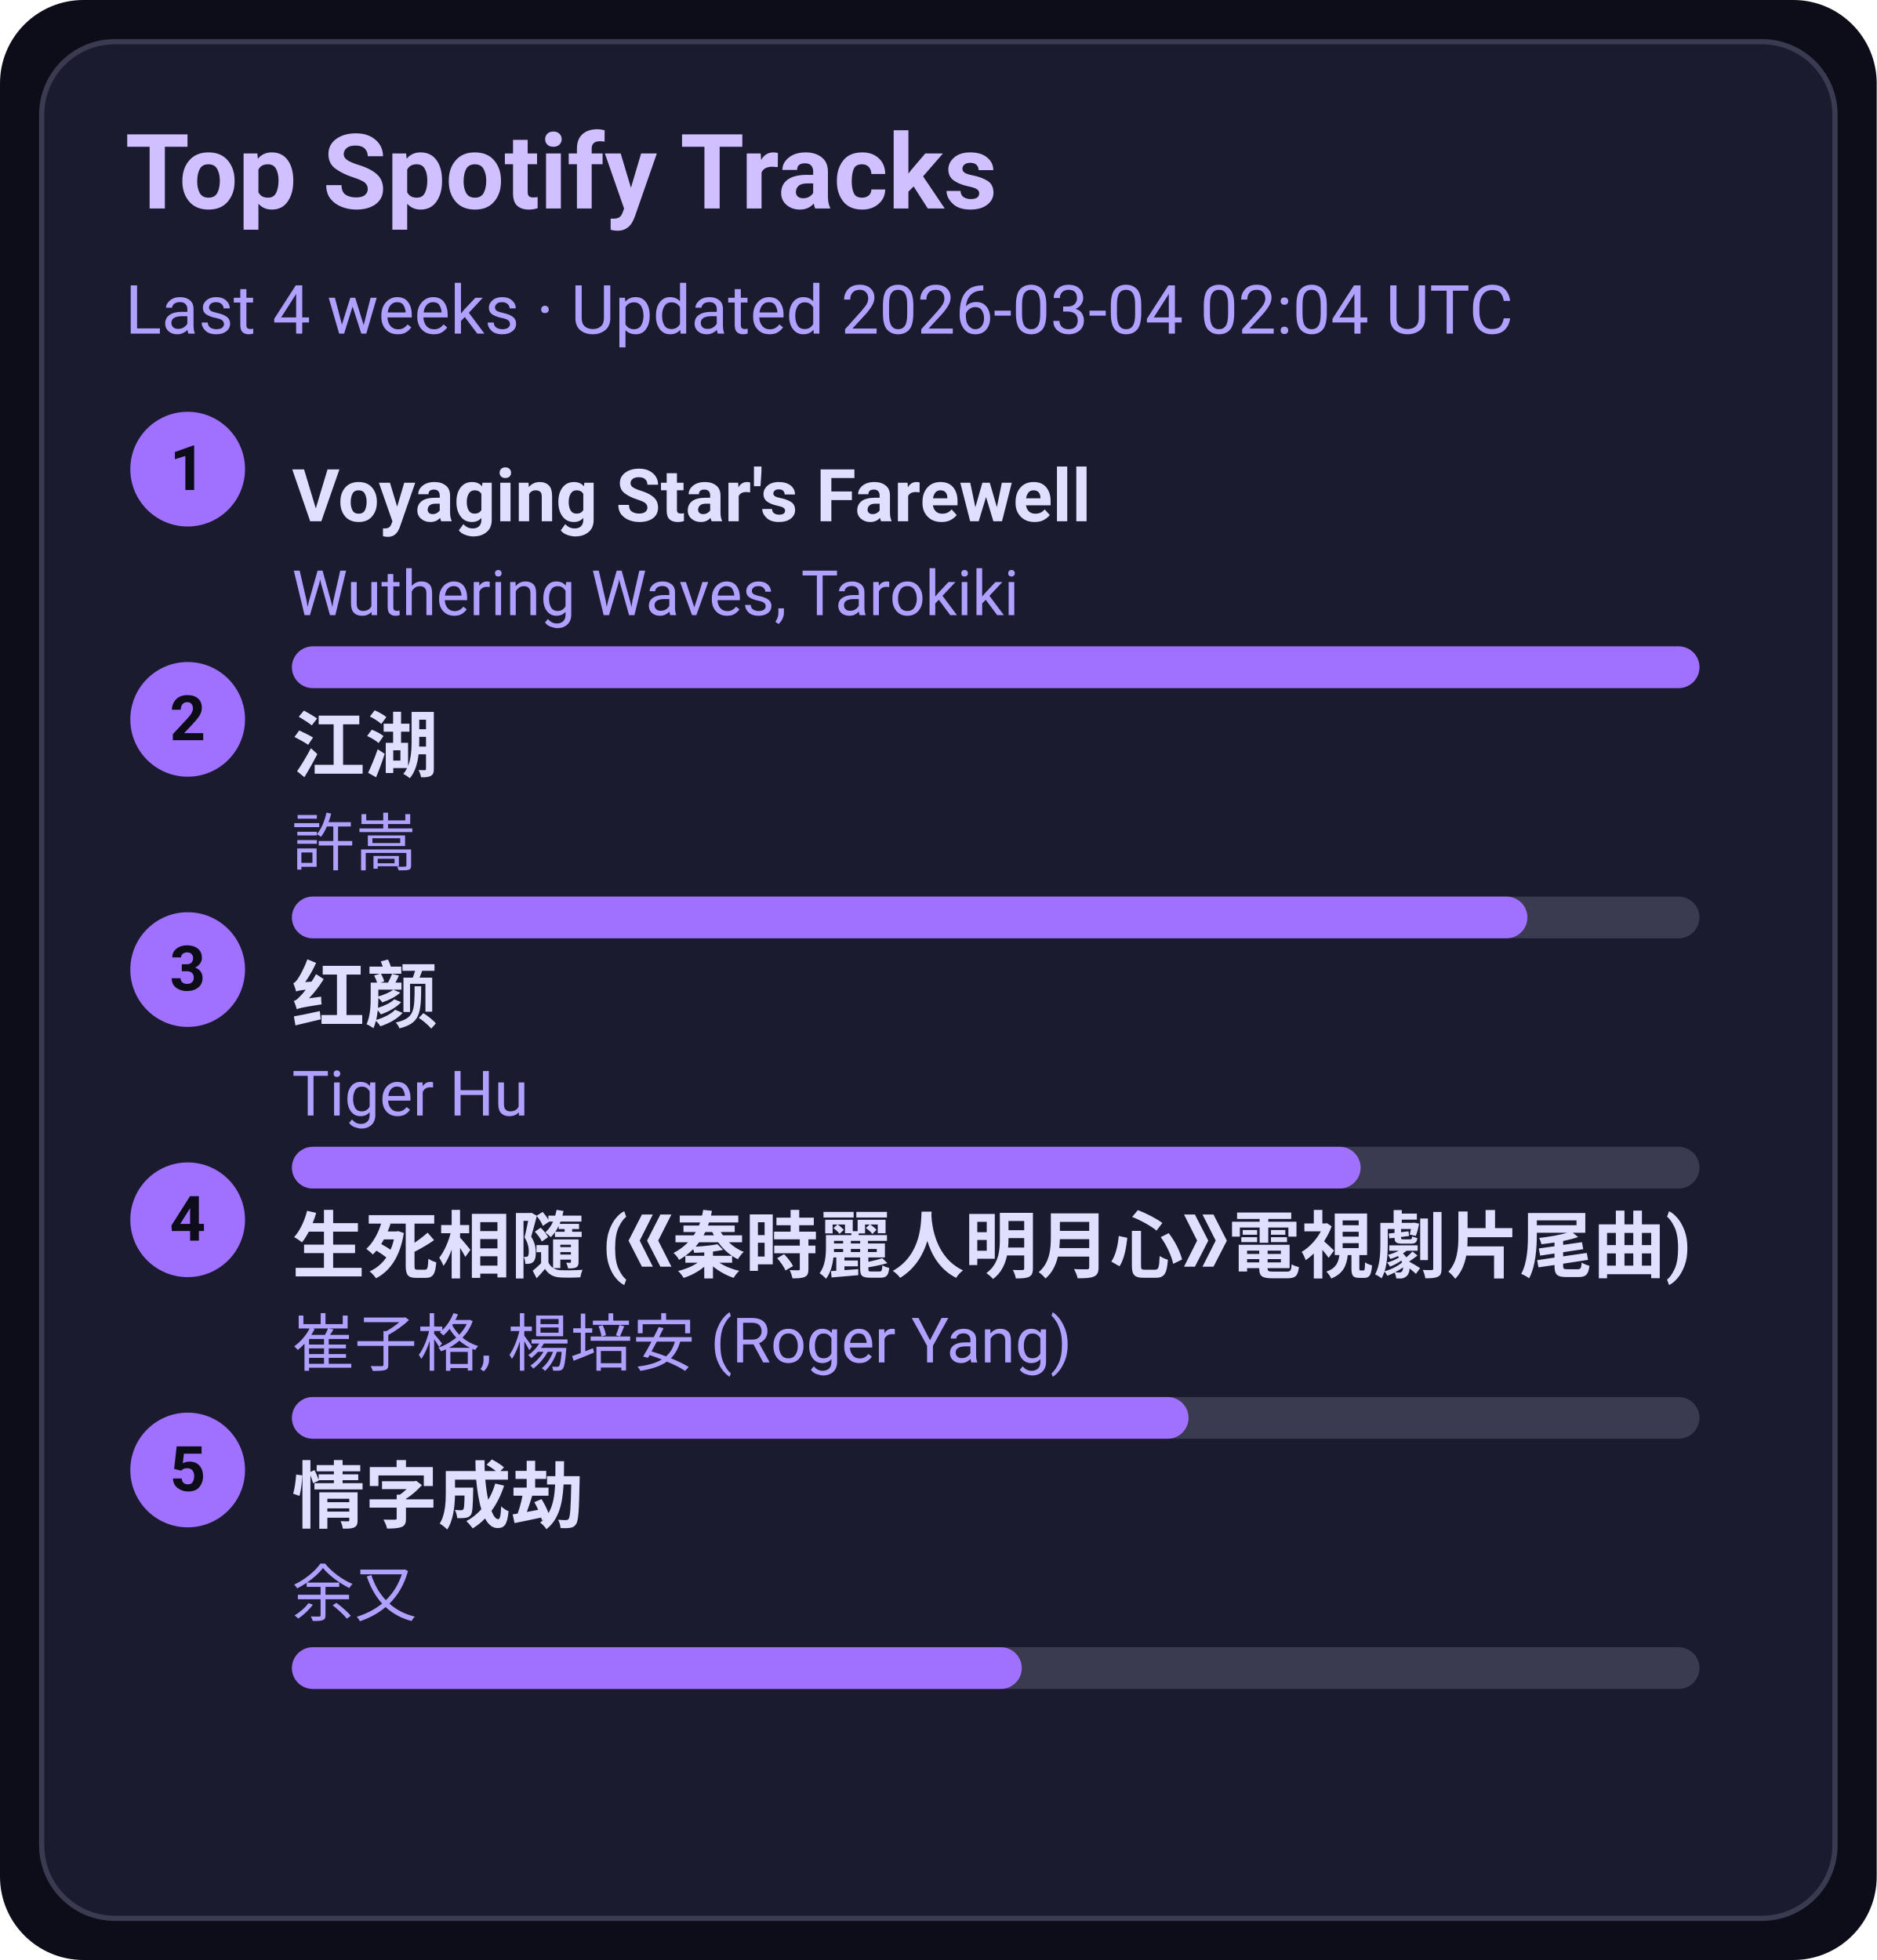
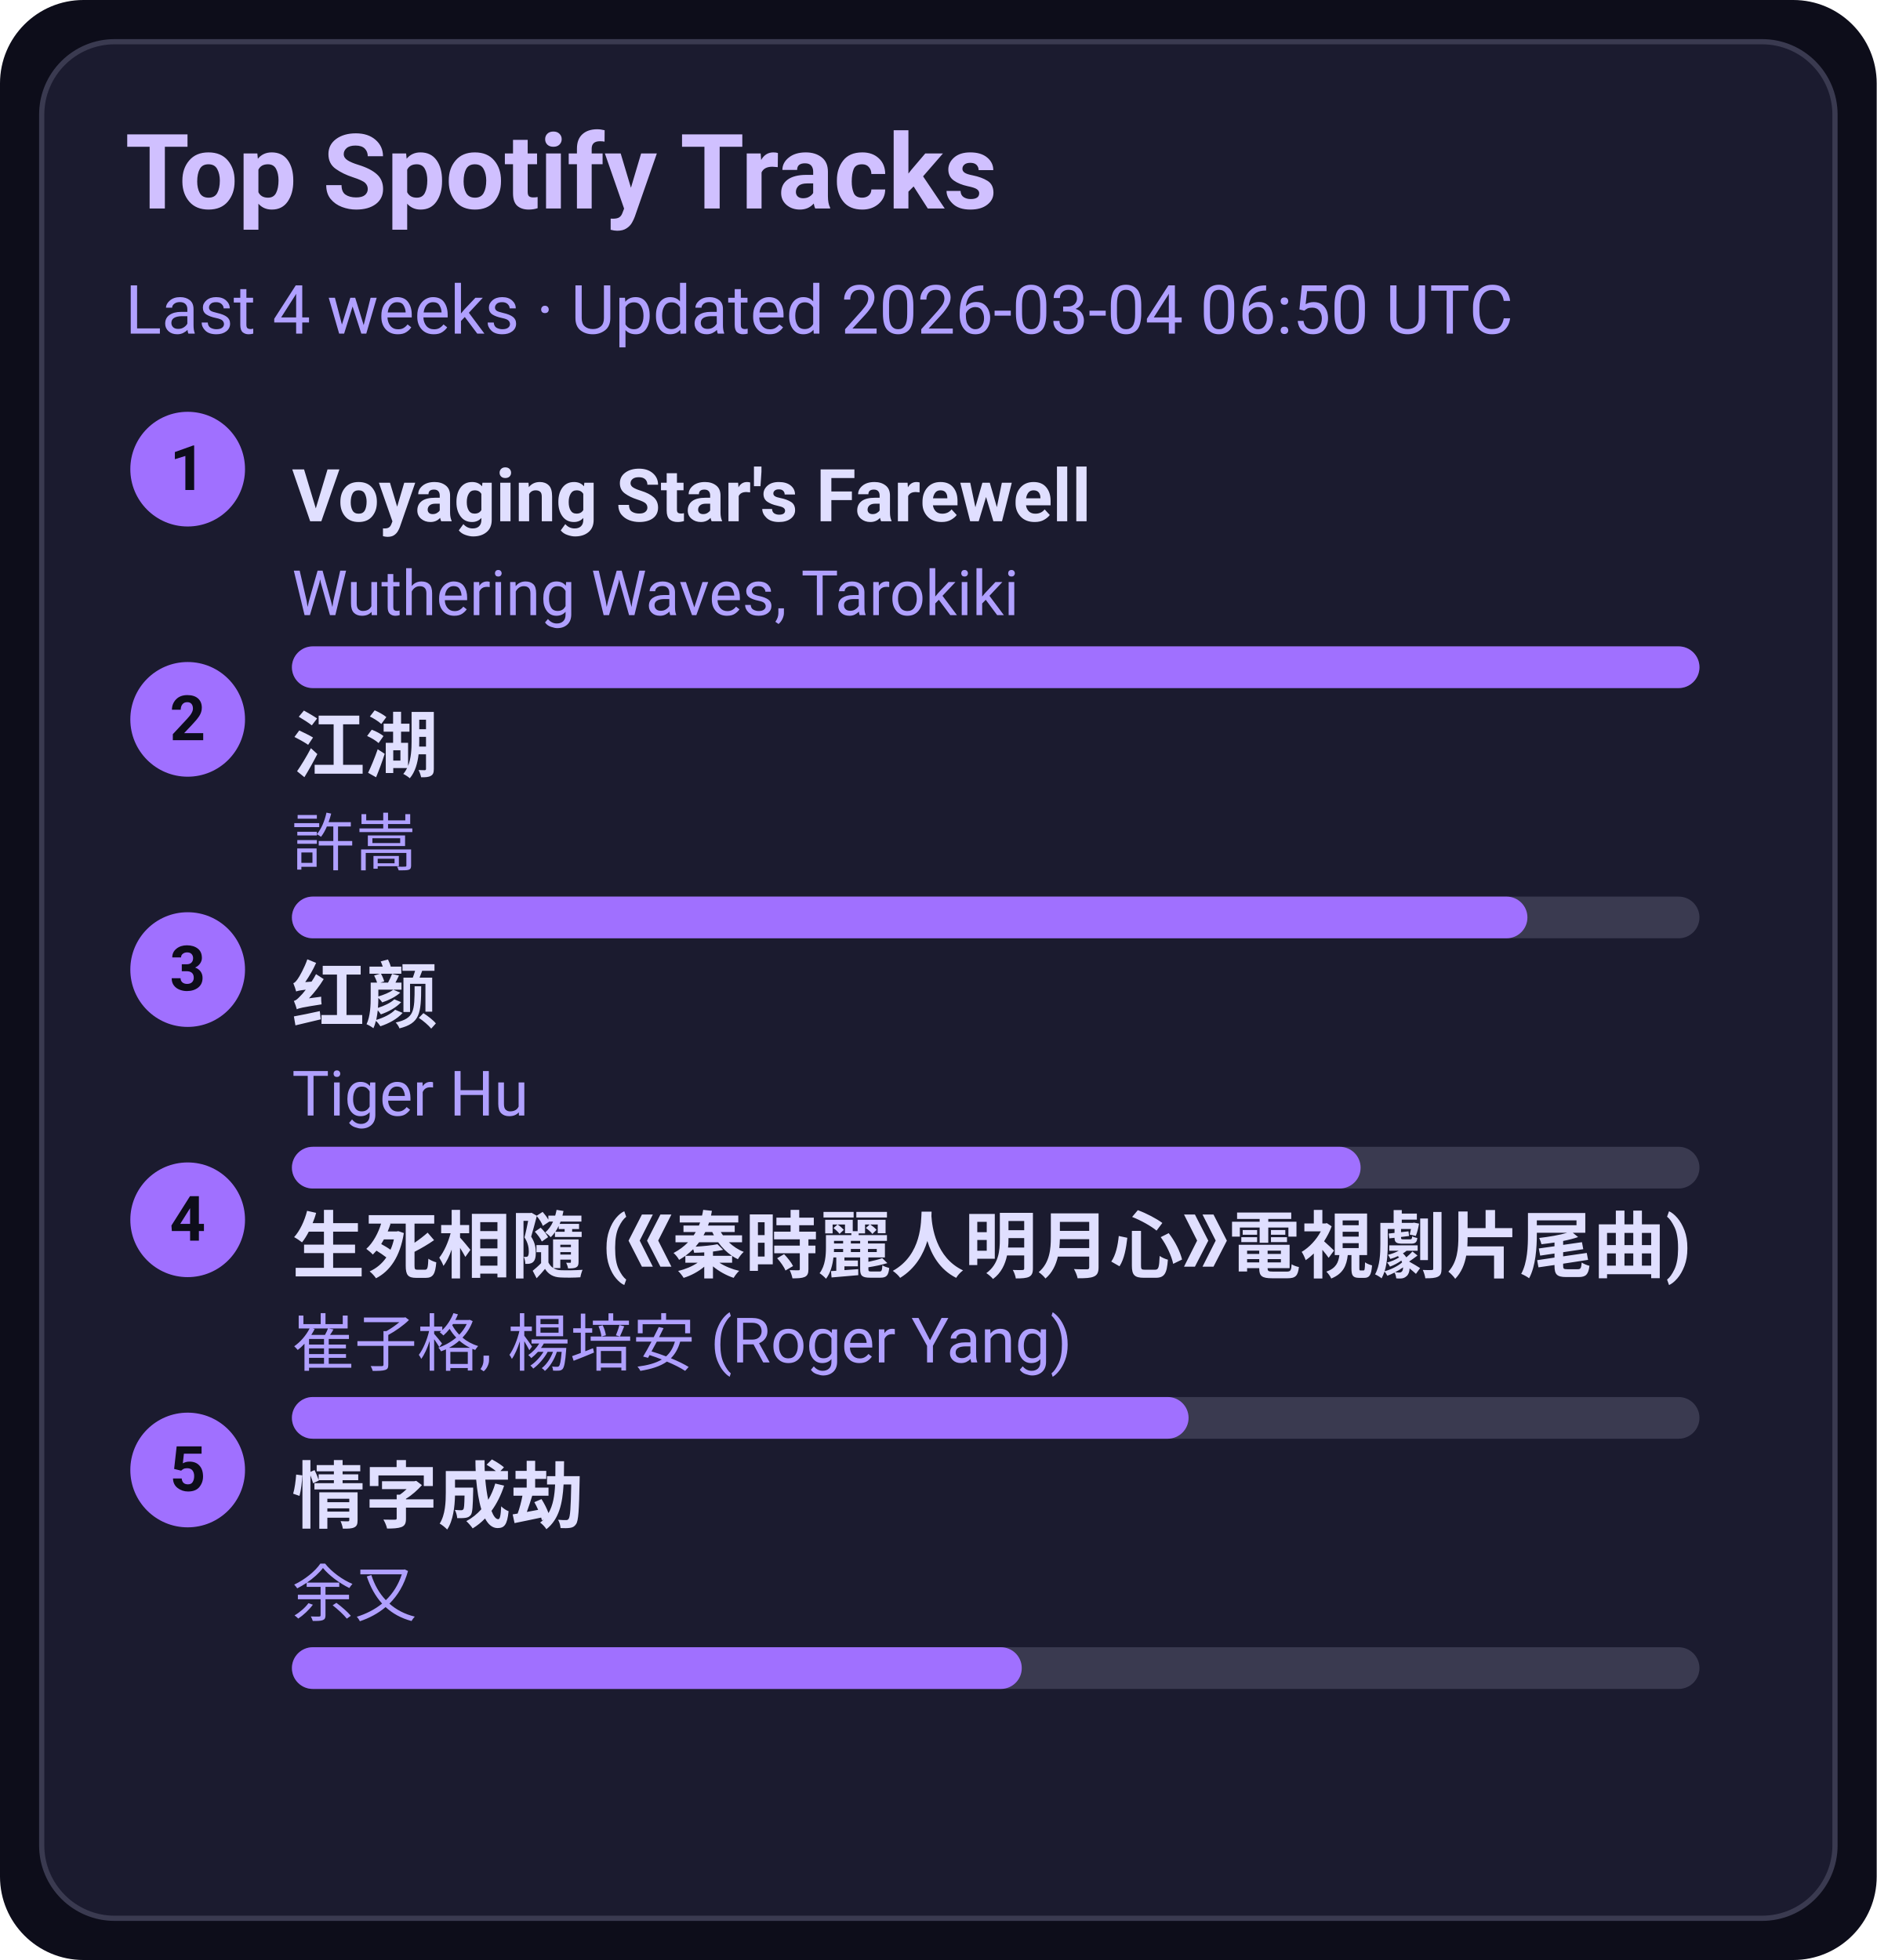
<svg xmlns="http://www.w3.org/2000/svg" width="360" height="376" viewBox="0 0 360 376">
  <style>text{font-family:-apple-system,BlinkMacSystemFont,Segoe UI,Roboto,Ubuntu,Helvetica Neue,Arial,Noto Sans,sans-serif}</style>
  <rect width="360" height="376" rx="16" fill="#0d0d1a" />
  <rect x="8" y="8" width="344" height="360" rx="14" fill="#1b1b2f" stroke="#3a3a50" />
  <text x="24" y="40" font-size="20" fill="#d0c0ff" font-weight="600">Top Spotify Tracks</text>
-   <text x="24" y="64" font-size="13" fill="#b0a0ff">Last 4 weeks · Updated 2026-03-04 02:04 UTC</text>
+   <text x="24" y="64" font-size="13" fill="#b0a0ff">Last 4 weeks · Updated 2026-03-04 06:50 UTC</text>
  <circle cx="36" cy="90" r="11" fill="#a070ff" />
  <text x="36" y="94" text-anchor="middle" font-size="12" fill="#0d0d1a" font-weight="700">1</text>
  <a href="https://open.spotify.com/track/3uI2KolgU1Pt41ywffsggr" target="_blank" rel="noopener noreferrer">
    <text x="56" y="100" font-size="14" fill="#e0dfff" font-weight="600">Voyaging Star's Farewell</text>
  </a>
  <text x="56" y="118" font-size="12" fill="#b0a0ff">Wuthering Waves, Tarokiki</text>
  <rect x="56" y="124" width="270" height="8" rx="4" fill="#3a3a50" />
  <rect x="56" y="124" width="270" height="8" rx="4" fill="#a070ff" />
  <circle cx="36" cy="138" r="11" fill="#a070ff" />
  <text x="36" y="142" text-anchor="middle" font-size="12" fill="#0d0d1a" font-weight="700">2</text>
  <a href="https://open.spotify.com/track/03PCdwqajii1xgp7WIozzC" target="_blank" rel="noopener noreferrer">
    <text x="56" y="148" font-size="14" fill="#e0dfff" font-weight="600">江湖</text>
  </a>
  <text x="56" y="166" font-size="12" fill="#b0a0ff">許嵩</text>
  <rect x="56" y="172" width="270" height="8" rx="4" fill="#3a3a50" />
  <rect x="56" y="172" width="237" height="8" rx="4" fill="#a070ff" />
  <circle cx="36" cy="186" r="11" fill="#a070ff" />
  <text x="36" y="190" text-anchor="middle" font-size="12" fill="#0d0d1a" font-weight="700">3</text>
  <a href="https://open.spotify.com/track/6Q7OE4tvrUOIvIDY2EC5Im" target="_blank" rel="noopener noreferrer">
    <text x="56" y="196" font-size="14" fill="#e0dfff" font-weight="600">红颜</text>
  </a>
  <text x="56" y="214" font-size="12" fill="#b0a0ff">Tiger Hu</text>
  <rect x="56" y="220" width="270" height="8" rx="4" fill="#3a3a50" />
  <rect x="56" y="220" width="205" height="8" rx="4" fill="#a070ff" />
  <circle cx="36" cy="234" r="11" fill="#a070ff" />
  <text x="36" y="238" text-anchor="middle" font-size="12" fill="#0d0d1a" font-weight="700">4</text>
  <a href="https://open.spotify.com/track/6qiDtcYiZOQ4HRuC8U55EM" target="_blank" rel="noopener noreferrer">
    <text x="56" y="244" font-size="14" fill="#e0dfff" font-weight="600">生死相隨 (《秦時麗人明月心》電視劇片尾曲)</text>
  </a>
  <text x="56" y="262" font-size="12" fill="#b0a0ff">崔子格, 楊培安 (Roger Yang)</text>
  <rect x="56" y="268" width="270" height="8" rx="4" fill="#3a3a50" />
  <rect x="56" y="268" width="172" height="8" rx="4" fill="#a070ff" />
  <circle cx="36" cy="282" r="11" fill="#a070ff" />
  <text x="36" y="286" text-anchor="middle" font-size="12" fill="#0d0d1a" font-weight="700">5</text>
  <a href="https://open.spotify.com/track/6PLof7Z5mvbp9im83J4m3m" target="_blank" rel="noopener noreferrer">
    <text x="56" y="292" font-size="14" fill="#e0dfff" font-weight="600">情字成劫</text>
  </a>
  <text x="56" y="310" font-size="12" fill="#b0a0ff">余又</text>
  <rect x="56" y="316" width="270" height="8" rx="4" fill="#3a3a50" />
  <rect x="56" y="316" width="140" height="8" rx="4" fill="#a070ff" />
</svg>
